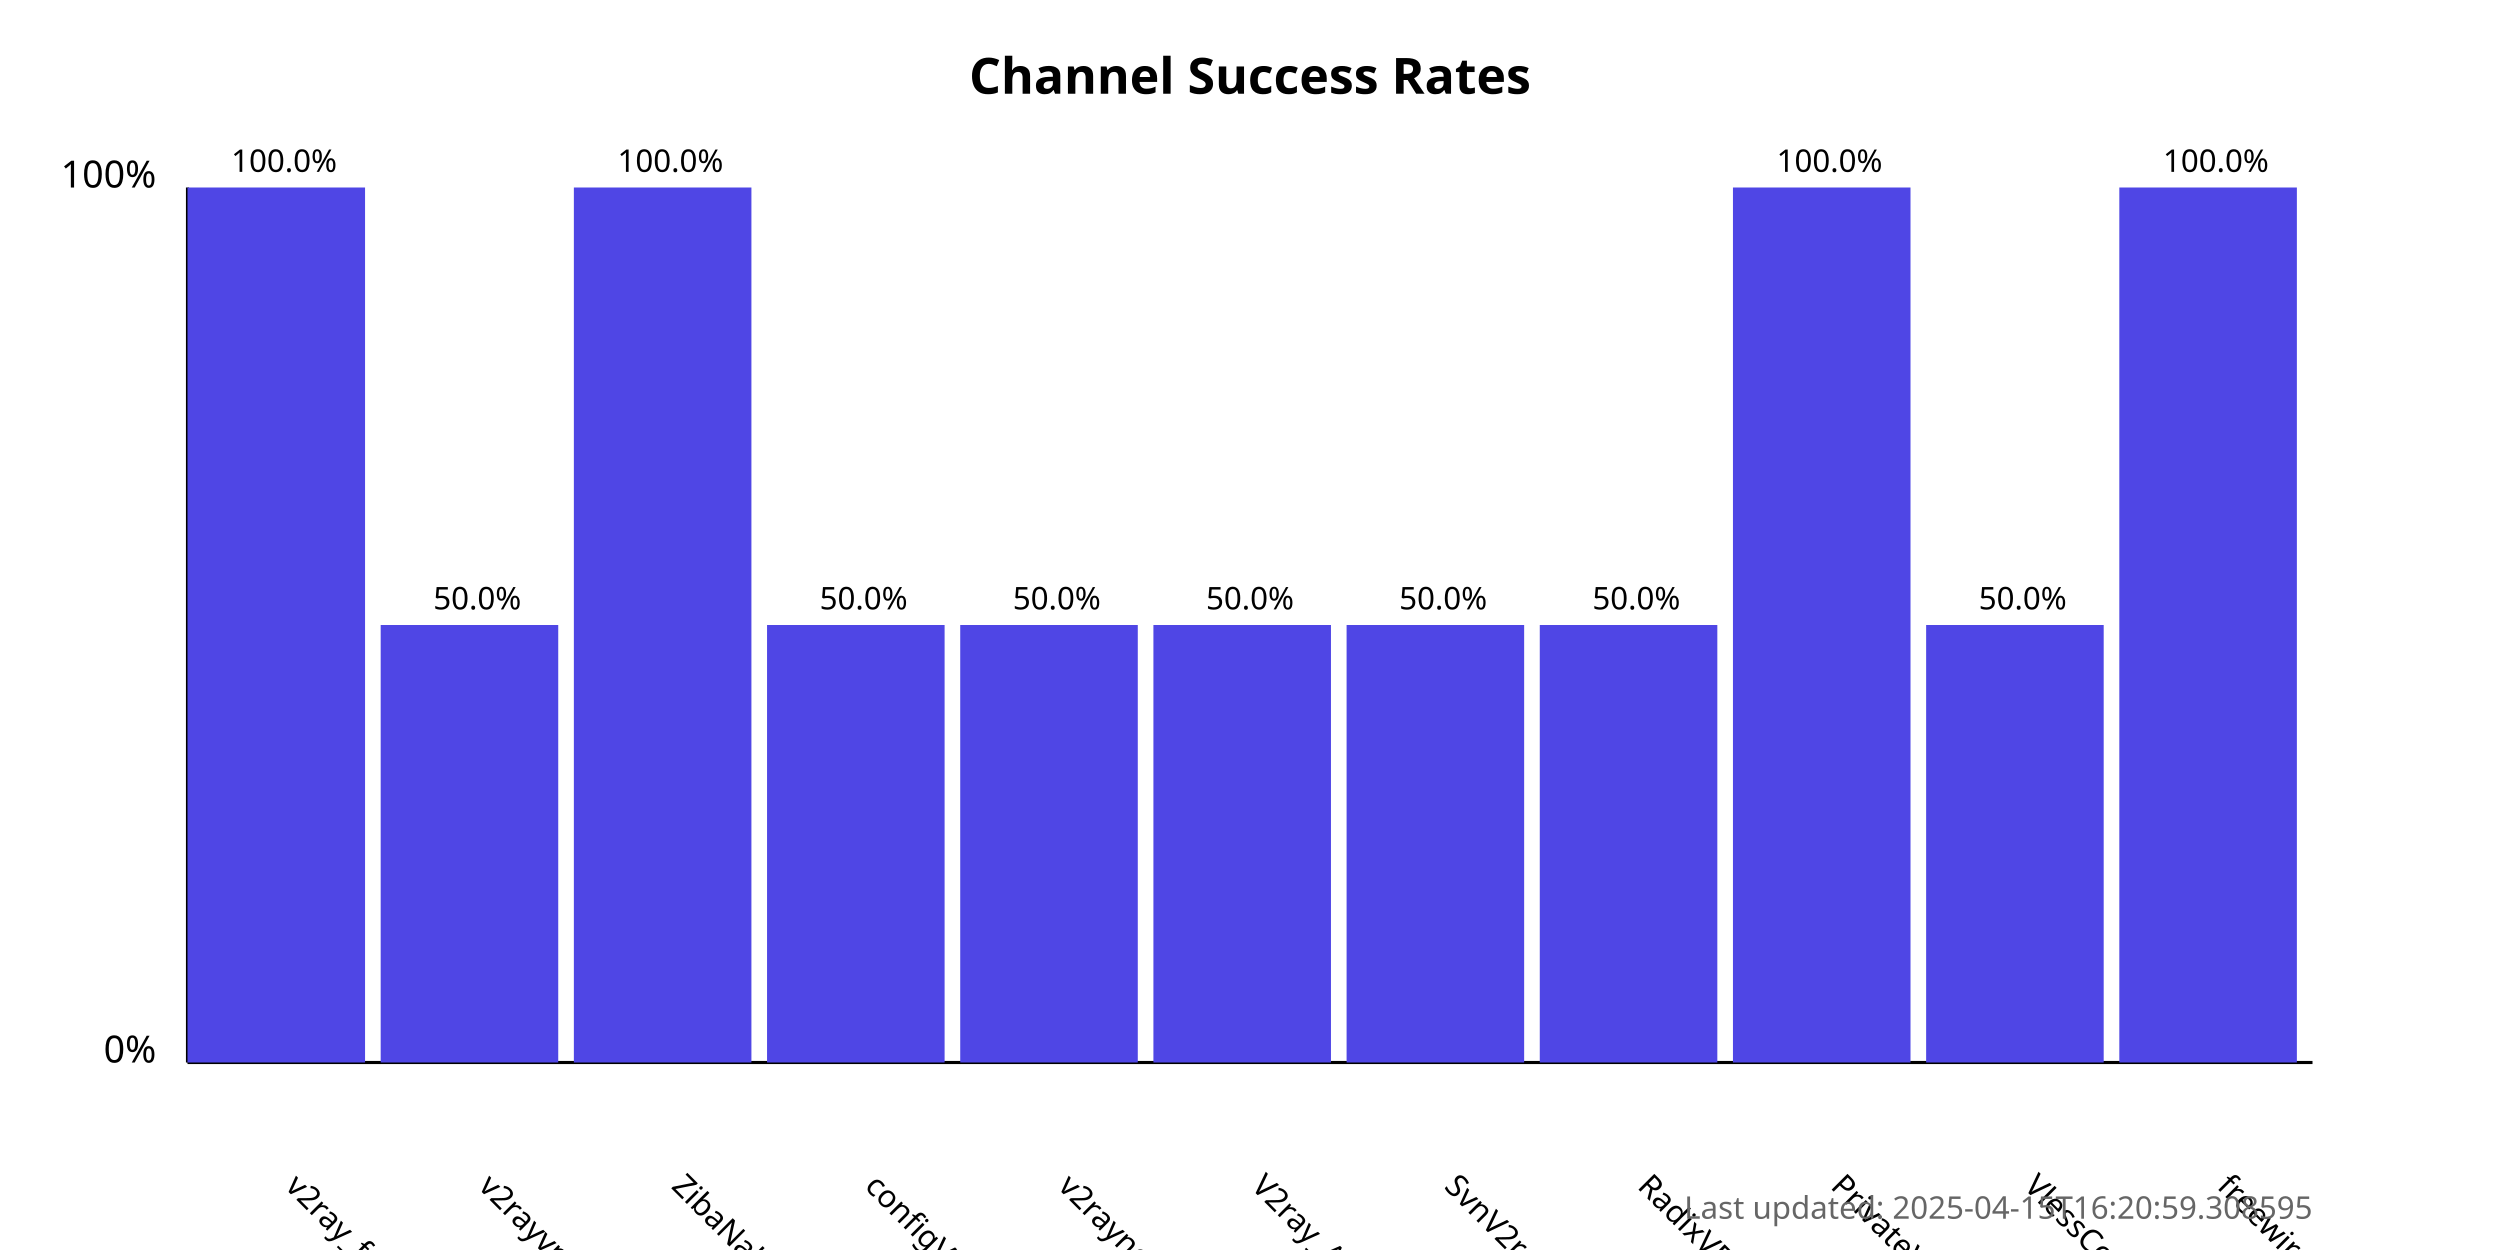
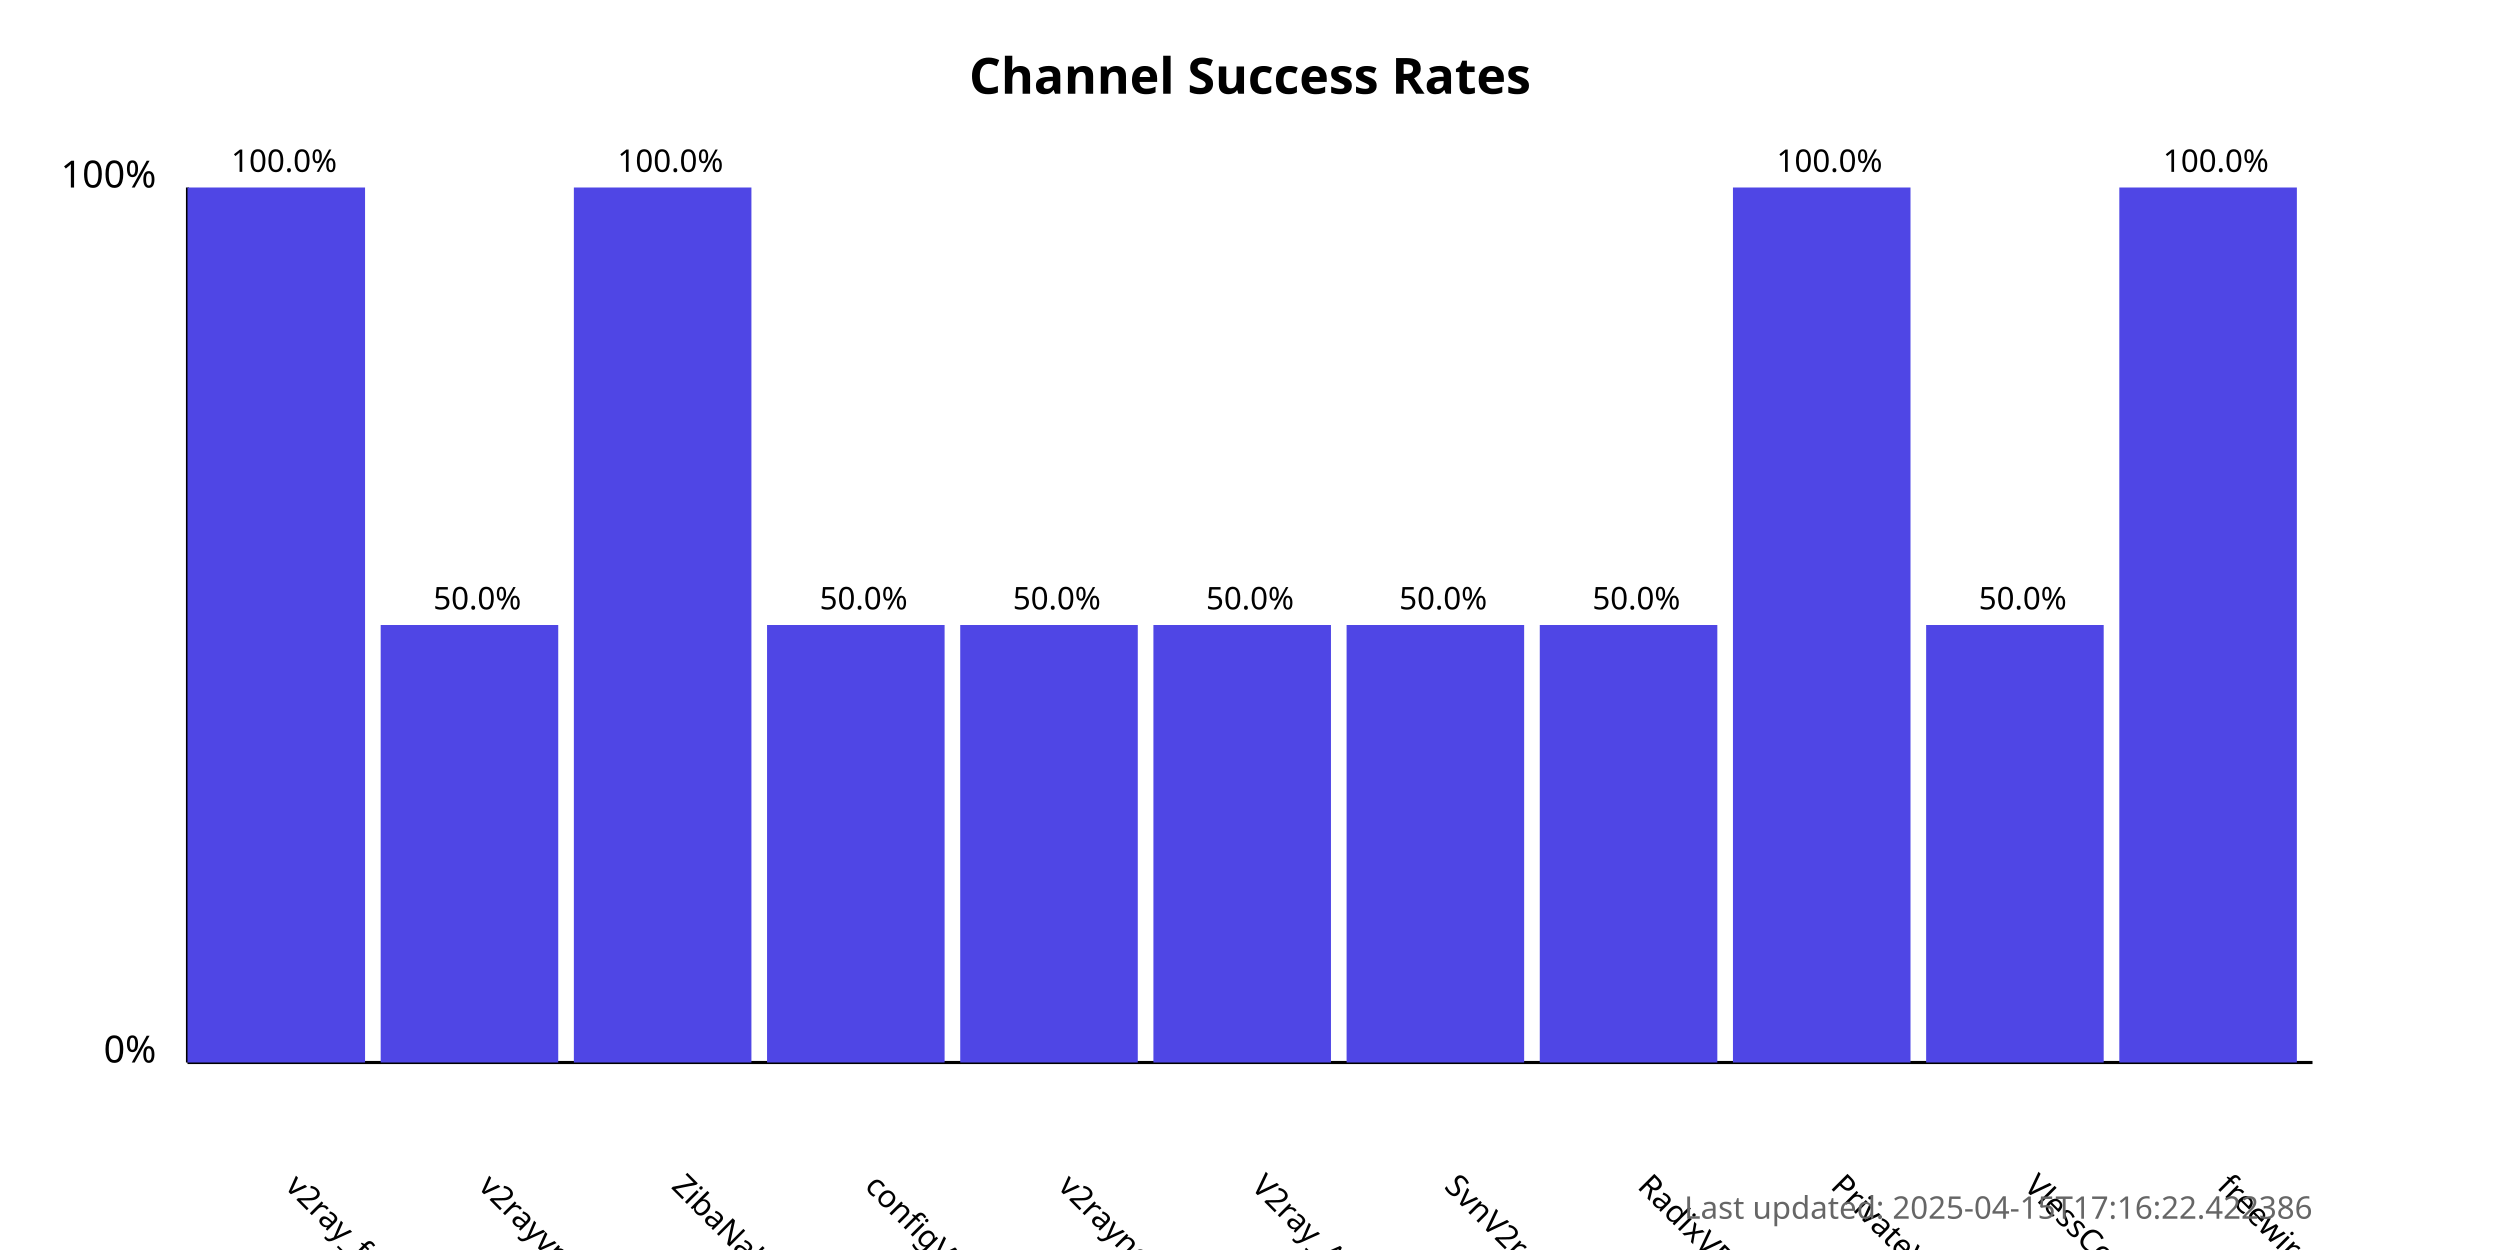
<svg xmlns="http://www.w3.org/2000/svg" width="800" height="400">
  <style>
            .chart-title { font: bold 16px sans-serif; }
            .axis-label { font: 12px sans-serif; }
            .tick-label { font: 10px sans-serif; }
            .bar { fill: #4f46e5; }
            .bar:hover { fill: #6366f1; }
            .timestamp { font: 10px sans-serif; fill: #666; }
        </style>
  <text x="400.0" y="30" text-anchor="middle" class="chart-title">
            Channel Success Rates
        </text>
  <line x1="60" y1="340" x2="60" y2="60" stroke="black" stroke-width="1" />
  <line x1="60" y1="340" x2="740" y2="340" stroke="black" stroke-width="1" />
  <text x="50" y="340" text-anchor="end" class="axis-label">0%</text>
  <text x="50" y="60" text-anchor="end" class="axis-label">100%</text>
  <g>
    <rect x="60" y="60.0" width="56.818" height="280.0" class="bar" />
    <text x="90.909" y="380" transform="rotate(45, 90.90909, 380)" text-anchor="start" class="tick-label">
                v2ray_free_conf
            </text>
    <text x="90.909" y="55.0" text-anchor="middle" class="tick-label">
                100.0%
            </text>
  </g>
  <g>
    <rect x="121.818" y="200.0" width="56.818" height="140.0" class="bar" />
    <text x="152.727" y="380" transform="rotate(45, 152.7273, 380)" text-anchor="start" class="tick-label">
                v2rayvpno
            </text>
    <text x="152.727" y="195.0" text-anchor="middle" class="tick-label">
                50.0%
            </text>
  </g>
  <g>
    <rect x="183.636" y="60.0" width="56.818" height="280.0" class="bar" />
    <text x="214.545" y="380" transform="rotate(45, 214.5455, 380)" text-anchor="start" class="tick-label">
                ZibaNabz
            </text>
    <text x="214.545" y="55.0" text-anchor="middle" class="tick-label">
                100.0%
            </text>
  </g>
  <g>
    <rect x="245.455" y="200.0" width="56.818" height="140.0" class="bar" />
    <text x="276.364" y="380" transform="rotate(45, 276.3636, 380)" text-anchor="start" class="tick-label">
                configV2rayForFree
            </text>
    <text x="276.364" y="195.0" text-anchor="middle" class="tick-label">
                50.0%
            </text>
  </g>
  <g>
    <rect x="307.273" y="200.0" width="56.818" height="140.0" class="bar" />
    <text x="338.182" y="380" transform="rotate(45, 338.1818, 380)" text-anchor="start" class="tick-label">
                v2rayngvpn
            </text>
    <text x="338.182" y="195.0" text-anchor="middle" class="tick-label">
                50.0%
            </text>
  </g>
  <g>
    <rect x="369.091" y="200.0" width="56.818" height="140.0" class="bar" />
    <text x="400.0" y="380" transform="rotate(45, 400.0, 380)" text-anchor="start" class="tick-label">
                V2ray_Alpha
            </text>
    <text x="400.0" y="195.0" text-anchor="middle" class="tick-label">
                50.0%
            </text>
  </g>
  <g>
    <rect x="430.909" y="200.0" width="56.818" height="140.0" class="bar" />
    <text x="461.818" y="380" transform="rotate(45, 461.8182, 380)" text-anchor="start" class="tick-label">
                SvnV2ray
            </text>
    <text x="461.818" y="195.0" text-anchor="middle" class="tick-label">
                50.0%
            </text>
  </g>
  <g>
    <rect x="492.727" y="200.0" width="56.818" height="140.0" class="bar" />
    <text x="523.636" y="380" transform="rotate(45, 523.6364, 380)" text-anchor="start" class="tick-label">
                RadixVPN
            </text>
    <text x="523.636" y="195.0" text-anchor="middle" class="tick-label">
                50.0%
            </text>
  </g>
  <g>
    <rect x="554.545" y="60.0" width="56.818" height="280.0" class="bar" />
    <text x="585.455" y="380" transform="rotate(45, 585.4545, 380)" text-anchor="start" class="tick-label">
                PrivateVPNs
            </text>
    <text x="585.455" y="55.0" text-anchor="middle" class="tick-label">
                100.0%
            </text>
  </g>
  <g>
    <rect x="616.364" y="200.0" width="56.818" height="140.0" class="bar" />
    <text x="647.273" y="380" transform="rotate(45, 647.2727, 380)" text-anchor="start" class="tick-label">
                VlessConfig
            </text>
    <text x="647.273" y="195.0" text-anchor="middle" class="tick-label">
                50.0%
            </text>
  </g>
  <g>
    <rect x="678.182" y="60.0" width="56.818" height="280.0" class="bar" />
    <text x="709.091" y="380" transform="rotate(45, 709.0909, 380)" text-anchor="start" class="tick-label">
                freewireguard
            </text>
    <text x="709.091" y="55.0" text-anchor="middle" class="tick-label">
                100.0%
            </text>
  </g>
  <text x="740" y="390" text-anchor="end" class="timestamp">
-             Last updated: 2025-04-15T16:20:59.308595
+             Last updated: 2025-04-15T17:16:22.422386
        </text>
</svg>
